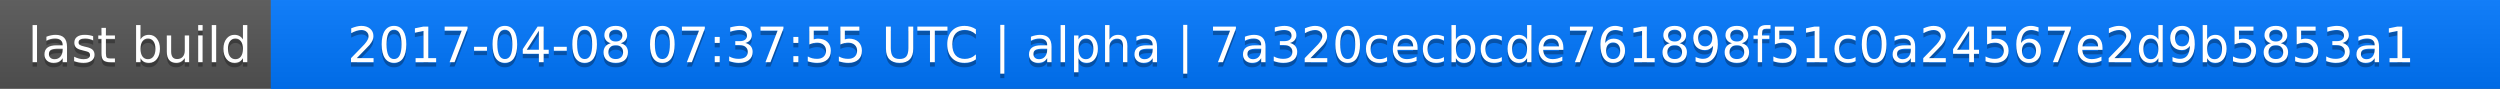
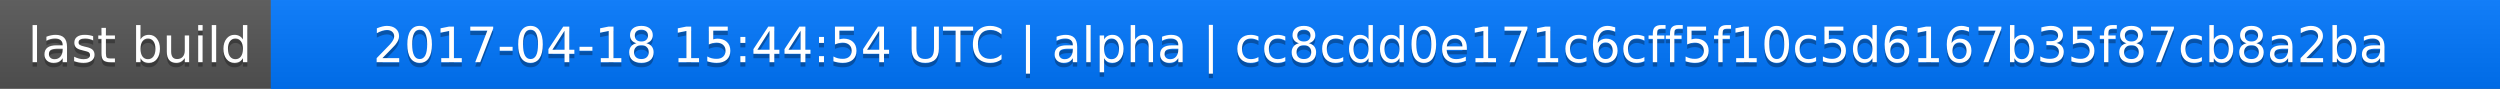
<svg xmlns="http://www.w3.org/2000/svg" width="563" height="20">
  <linearGradient id="a" x2="0" y2="100%">
    <stop offset="0" stop-color="#bbb" stop-opacity=".1" />
    <stop offset="1" stop-opacity=".1" />
  </linearGradient>
  <rect rx="0" width="563" height="20" fill="#555" />
  <rect rx="0" x="61" width="502" height="20" fill="#07f" />
  <path fill="#07f" d="M61 0h4v20h-4z" />
  <rect rx="0" width="563" height="20" fill="url(#a)" />
  <g fill="#fff" text-anchor="middle" font-family="DejaVu Sans,Verdana,Geneva,sans-serif" font-size="11">
    <text x="31.5" y="15" fill="#010101" fill-opacity=".3">last build</text>
    <text x="31.5" y="14">last build</text>
-     <text x="311" y="15" fill="#010101" fill-opacity=".3">2017-04-08 07:37:55 UTC | alpha | 7a320cecbcde761898f51c0a24567e2d9b5853a1</text>
-     <text x="311" y="14">2017-04-08 07:37:55 UTC | alpha | 7a320cecbcde761898f51c0a24567e2d9b5853a1</text>
+     <text x="311" y="15" fill="#010101" fill-opacity=".3">2017-04-18 15:44:54 UTC | alpha | cc8cdd0e171c6cff5f10c5d6167b35f87cb8a2ba</text>
+     <text x="311" y="14">2017-04-18 15:44:54 UTC | alpha | cc8cdd0e171c6cff5f10c5d6167b35f87cb8a2ba</text>
  </g>
</svg>
